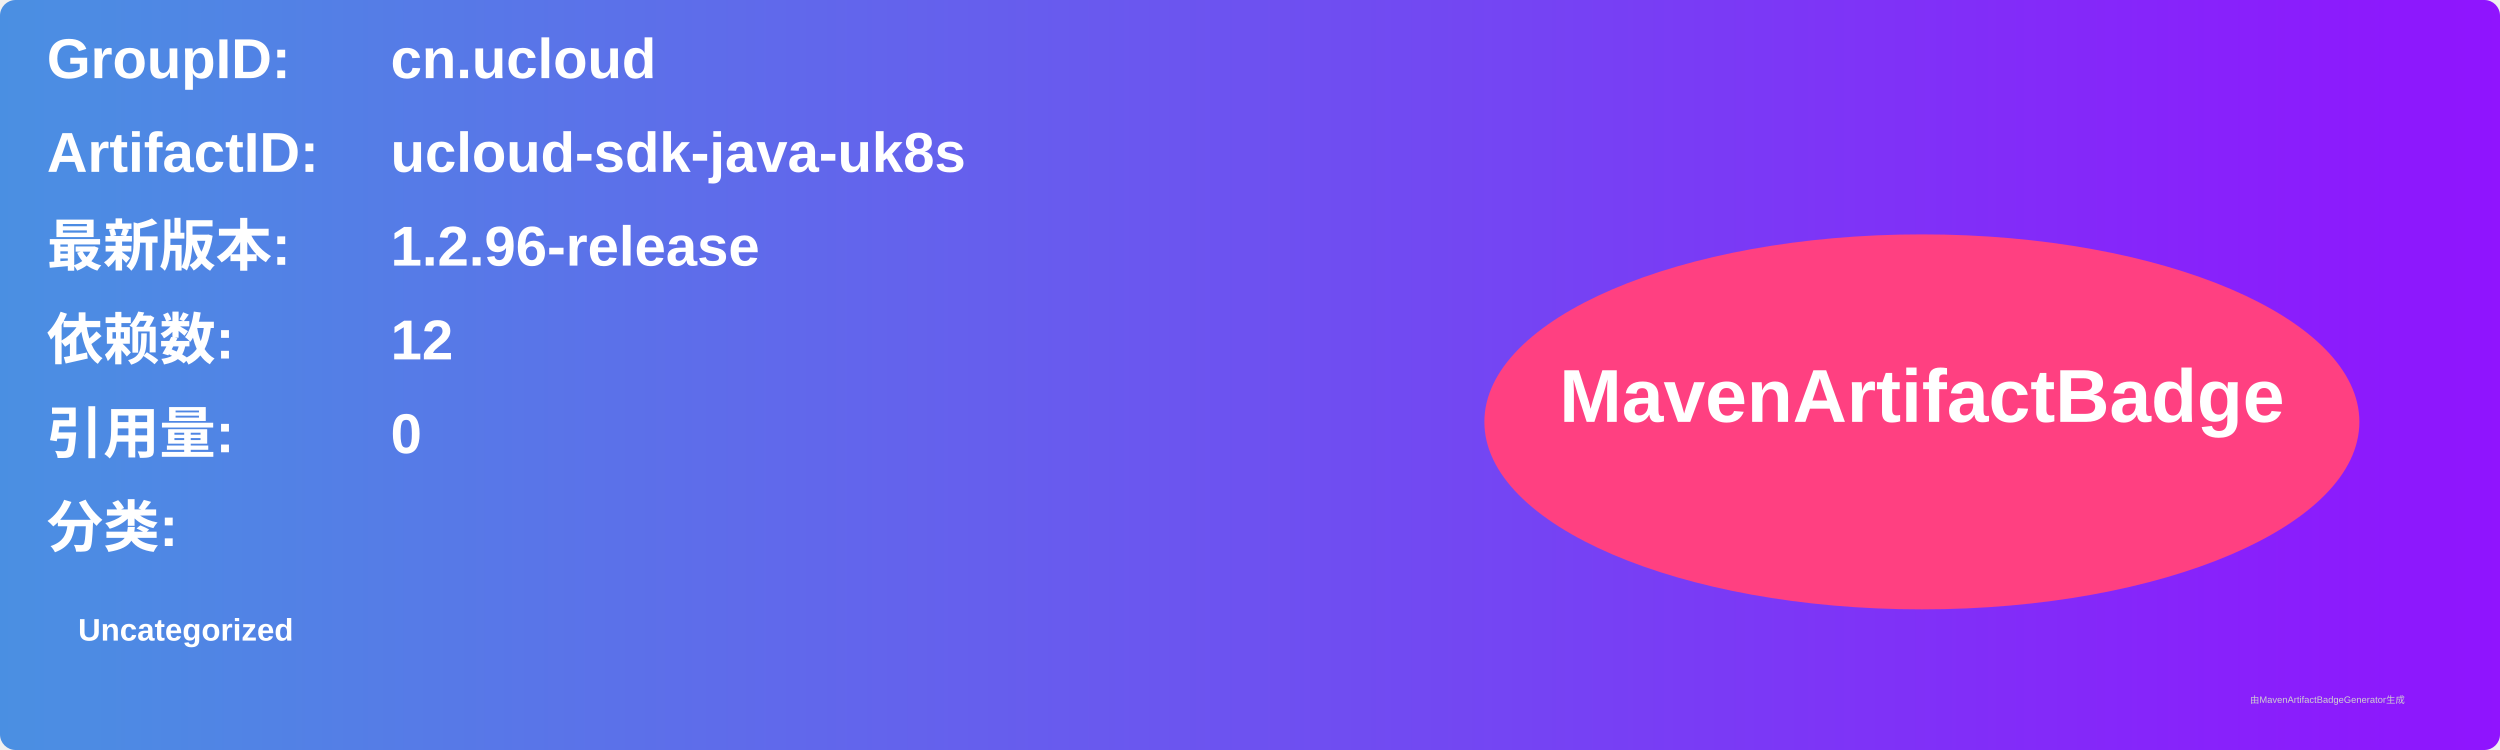
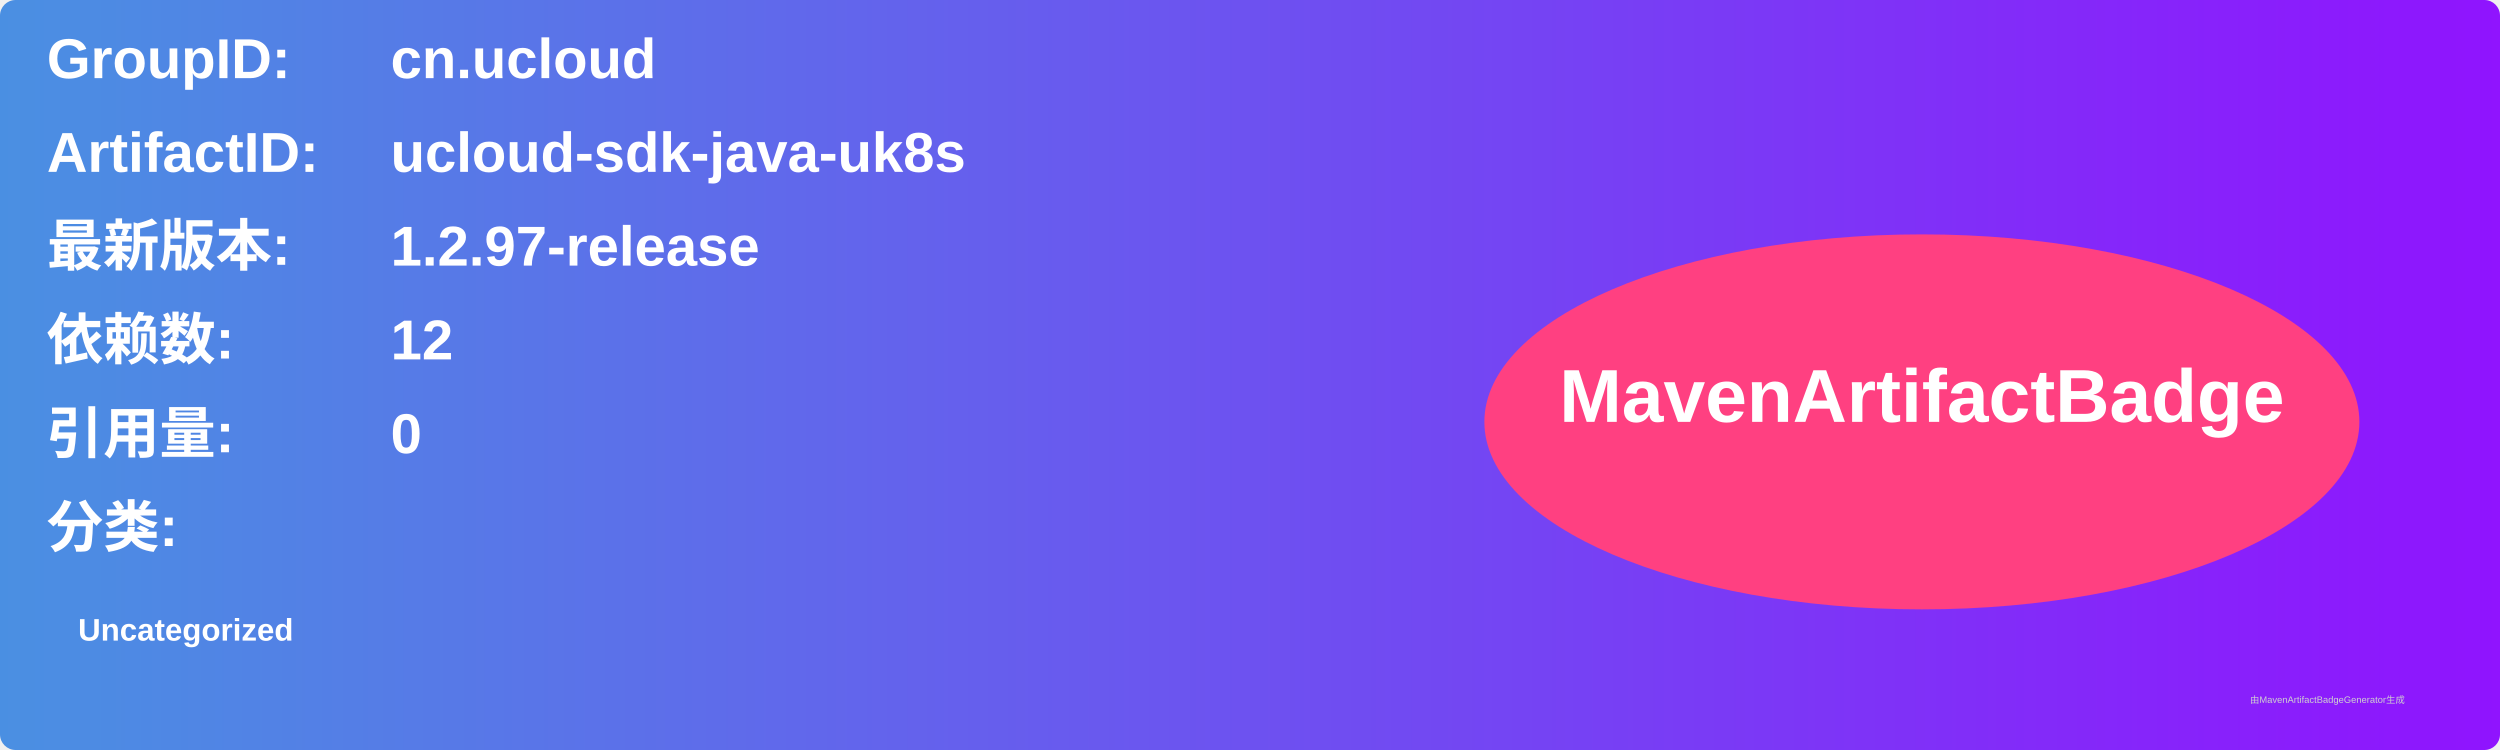
<svg xmlns="http://www.w3.org/2000/svg" width="800" height="240" viewBox="0 0 800 240">
  <linearGradient id="grad" x1="0%" y1="0%" x2="100%" y2="0%">
    <stop offset="0%" stop-color="#4a90e2" />
    <stop offset="100%" stop-color="#9013fe" />
  </linearGradient>
  <rect width="100%" height="100%" rx="5" ry="5" fill="url(#grad)" />
  <g transform="translate(15, 15)">
    <text x="0" y="10" font-family="Arial" font-size="18" fill="white" font-weight="bold" width="260">GroupID:</text>
    <text x="110" y="10" font-family="Arial" font-size="18" fill="white" font-weight="bold" width="460">cn.ucloud</text>
    <text x="0" y="40" font-family="Arial" font-size="18" fill="white" font-weight="bold" width="260">ArtifactID:</text>
    <text x="110" y="40" font-family="Arial" font-size="18" fill="white" font-weight="bold" width="460">ucloud-sdk-java-uk8s</text>
    <text x="0" y="70" font-family="Arial" font-size="18" fill="white" font-weight="bold">最新版本:</text>
    <text x="110" y="70" font-family="Arial" font-size="18" fill="white" font-weight="bold">
-       <tspan font-weight="bold">1.2.96-release</tspan>
+       <tspan font-weight="bold">1.2.97-release</tspan>
    </text>
    <text x="0" y="100" font-family="Arial" font-size="18" fill="white" font-weight="bold">依赖数: </text>
    <text x="110" y="100" font-family="Arial" font-size="18" fill="white">
      <tspan font-weight="bold">12</tspan>
    </text>
    <text x="0" y="130" font-family="Arial" font-size="18" fill="white" font-weight="bold">引用量: </text>
    <text x="110" y="130" font-family="Arial" font-size="18" fill="white">
      <tspan font-weight="bold">0</tspan>
    </text>
    <text x="0" y="160" font-family="Arial" font-size="18" fill="white" font-weight="bold">分类:</text>
    <text x="10" y="190" font-family="Arial" font-size="10" fill="white">
      <tspan font-weight="bold">Uncategorized</tspan>
    </text>
    <ellipse cx="600" cy="120" rx="140" ry="60" fill="#ff4081" />
    <text x="600" y="120" text-anchor="middle" font-family="Arial" font-size="24" fill="white" font-weight="bold">MavenArtifactBadge</text>
  </g>
  <text x="720" y="225" font-family="Arial" font-size="3" fill="#d0d0d0">由MavenArtifactBadgeGenerator生成</text>
</svg>
